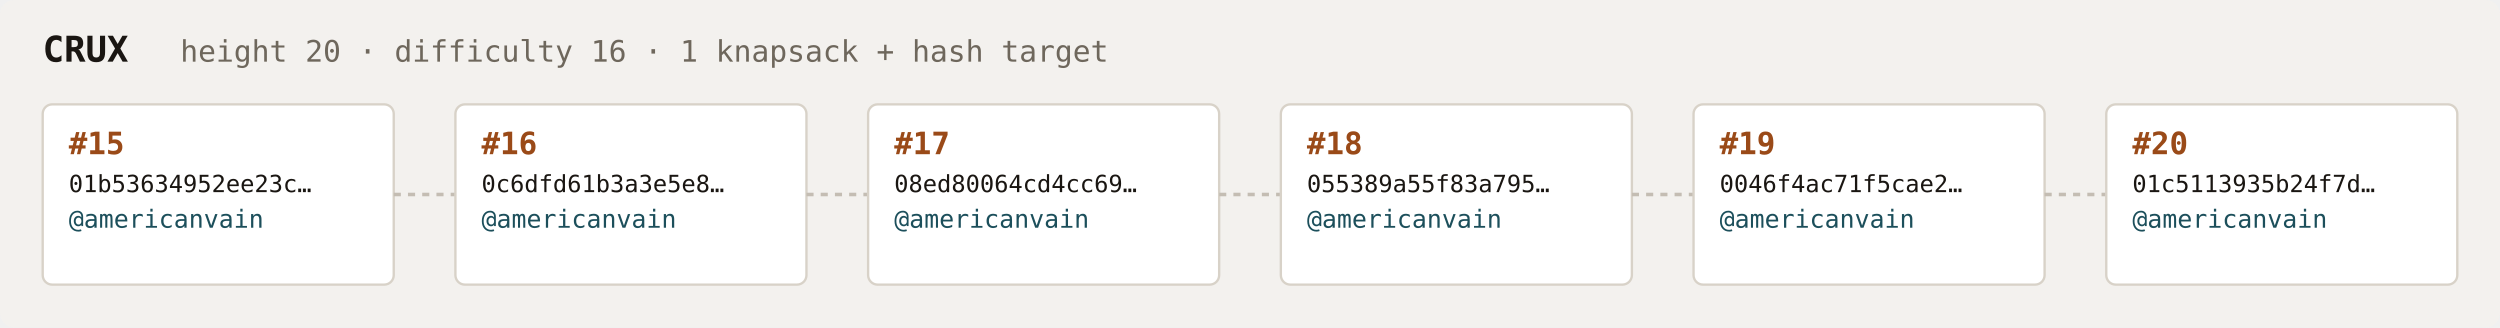
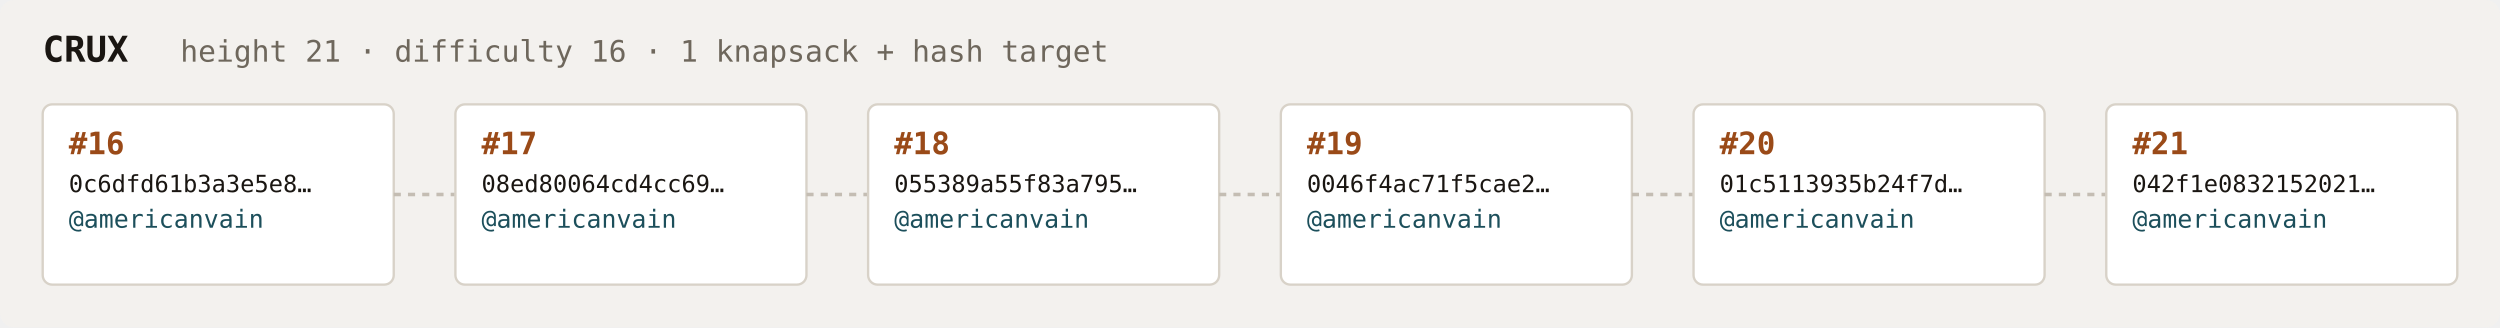
<svg xmlns="http://www.w3.org/2000/svg" width="1054" height="138" viewBox="0 0 1054 138" font-family="ui-monospace,SFMono-Regular,Menlo,monospace">
  <rect fill="#f3f1ee" width="1054" height="138" rx="6" />
  <text x="18" y="26" fill="#1a1612" font-size="15" font-weight="700">CRUX</text>
-   <text x="76" y="26" fill="#6e675c" font-size="12.5">height 20 · difficulty 16 · 1 knapsack + hash target</text>
+   <text x="76" y="26" fill="#6e675c" font-size="12.5">height 21 · difficulty 16 · 1 knapsack + hash target</text>
  <rect x="18" y="44" width="148" height="76" rx="4" fill="#ffffff" stroke="#d8d2c8" stroke-width="1" />
-   <text x="29" y="65" fill="#9a4a18" font-size="13" font-weight="700">#15</text>
-   <text x="29" y="81" fill="#1a1612" font-size="10">01b53634952ee23c…</text>
+   <text x="29" y="65" fill="#9a4a18" font-size="13" font-weight="700">#16</text>
+   <text x="29" y="81" fill="#1a1612" font-size="10">0c6dfd61b3a3e5e8…</text>
  <text x="29" y="96" fill="#1c4f5b" font-size="10.5">@americanvain</text>
  <text x="29" y="110" fill="#6e675c" font-size="9" />
  <line x1="166" y1="82.0" x2="192" y2="82.0" stroke="#c4bdb3" stroke-width="1.5" stroke-dasharray="3 3" />
  <rect x="192" y="44" width="148" height="76" rx="4" fill="#ffffff" stroke="#d8d2c8" stroke-width="1" />
-   <text x="203" y="65" fill="#9a4a18" font-size="13" font-weight="700">#16</text>
-   <text x="203" y="81" fill="#1a1612" font-size="10">0c6dfd61b3a3e5e8…</text>
+   <text x="203" y="65" fill="#9a4a18" font-size="13" font-weight="700">#17</text>
+   <text x="203" y="81" fill="#1a1612" font-size="10">08ed80064cd4cc69…</text>
  <text x="203" y="96" fill="#1c4f5b" font-size="10.5">@americanvain</text>
  <text x="203" y="110" fill="#6e675c" font-size="9" />
  <line x1="340" y1="82.0" x2="366" y2="82.0" stroke="#c4bdb3" stroke-width="1.5" stroke-dasharray="3 3" />
  <rect x="366" y="44" width="148" height="76" rx="4" fill="#ffffff" stroke="#d8d2c8" stroke-width="1" />
-   <text x="377" y="65" fill="#9a4a18" font-size="13" font-weight="700">#17</text>
-   <text x="377" y="81" fill="#1a1612" font-size="10">08ed80064cd4cc69…</text>
+   <text x="377" y="65" fill="#9a4a18" font-size="13" font-weight="700">#18</text>
+   <text x="377" y="81" fill="#1a1612" font-size="10">055389a55f83a795…</text>
  <text x="377" y="96" fill="#1c4f5b" font-size="10.5">@americanvain</text>
  <text x="377" y="110" fill="#6e675c" font-size="9" />
  <line x1="514" y1="82.0" x2="540" y2="82.0" stroke="#c4bdb3" stroke-width="1.5" stroke-dasharray="3 3" />
  <rect x="540" y="44" width="148" height="76" rx="4" fill="#ffffff" stroke="#d8d2c8" stroke-width="1" />
-   <text x="551" y="65" fill="#9a4a18" font-size="13" font-weight="700">#18</text>
-   <text x="551" y="81" fill="#1a1612" font-size="10">055389a55f83a795…</text>
+   <text x="551" y="65" fill="#9a4a18" font-size="13" font-weight="700">#19</text>
+   <text x="551" y="81" fill="#1a1612" font-size="10">0046f4ac71f5cae2…</text>
  <text x="551" y="96" fill="#1c4f5b" font-size="10.5">@americanvain</text>
  <text x="551" y="110" fill="#6e675c" font-size="9" />
  <line x1="688" y1="82.0" x2="714" y2="82.0" stroke="#c4bdb3" stroke-width="1.5" stroke-dasharray="3 3" />
  <rect x="714" y="44" width="148" height="76" rx="4" fill="#ffffff" stroke="#d8d2c8" stroke-width="1" />
-   <text x="725" y="65" fill="#9a4a18" font-size="13" font-weight="700">#19</text>
-   <text x="725" y="81" fill="#1a1612" font-size="10">0046f4ac71f5cae2…</text>
+   <text x="725" y="65" fill="#9a4a18" font-size="13" font-weight="700">#20</text>
+   <text x="725" y="81" fill="#1a1612" font-size="10">01c5113935b24f7d…</text>
  <text x="725" y="96" fill="#1c4f5b" font-size="10.5">@americanvain</text>
  <text x="725" y="110" fill="#6e675c" font-size="9" />
  <line x1="862" y1="82.0" x2="888" y2="82.0" stroke="#c4bdb3" stroke-width="1.5" stroke-dasharray="3 3" />
  <rect x="888" y="44" width="148" height="76" rx="4" fill="#ffffff" stroke="#d8d2c8" stroke-width="1" />
-   <text x="899" y="65" fill="#9a4a18" font-size="13" font-weight="700">#20</text>
-   <text x="899" y="81" fill="#1a1612" font-size="10">01c5113935b24f7d…</text>
+   <text x="899" y="65" fill="#9a4a18" font-size="13" font-weight="700">#21</text>
+   <text x="899" y="81" fill="#1a1612" font-size="10">042f1e0832152021…</text>
  <text x="899" y="96" fill="#1c4f5b" font-size="10.5">@americanvain</text>
  <text x="899" y="110" fill="#6e675c" font-size="9" />
</svg>
